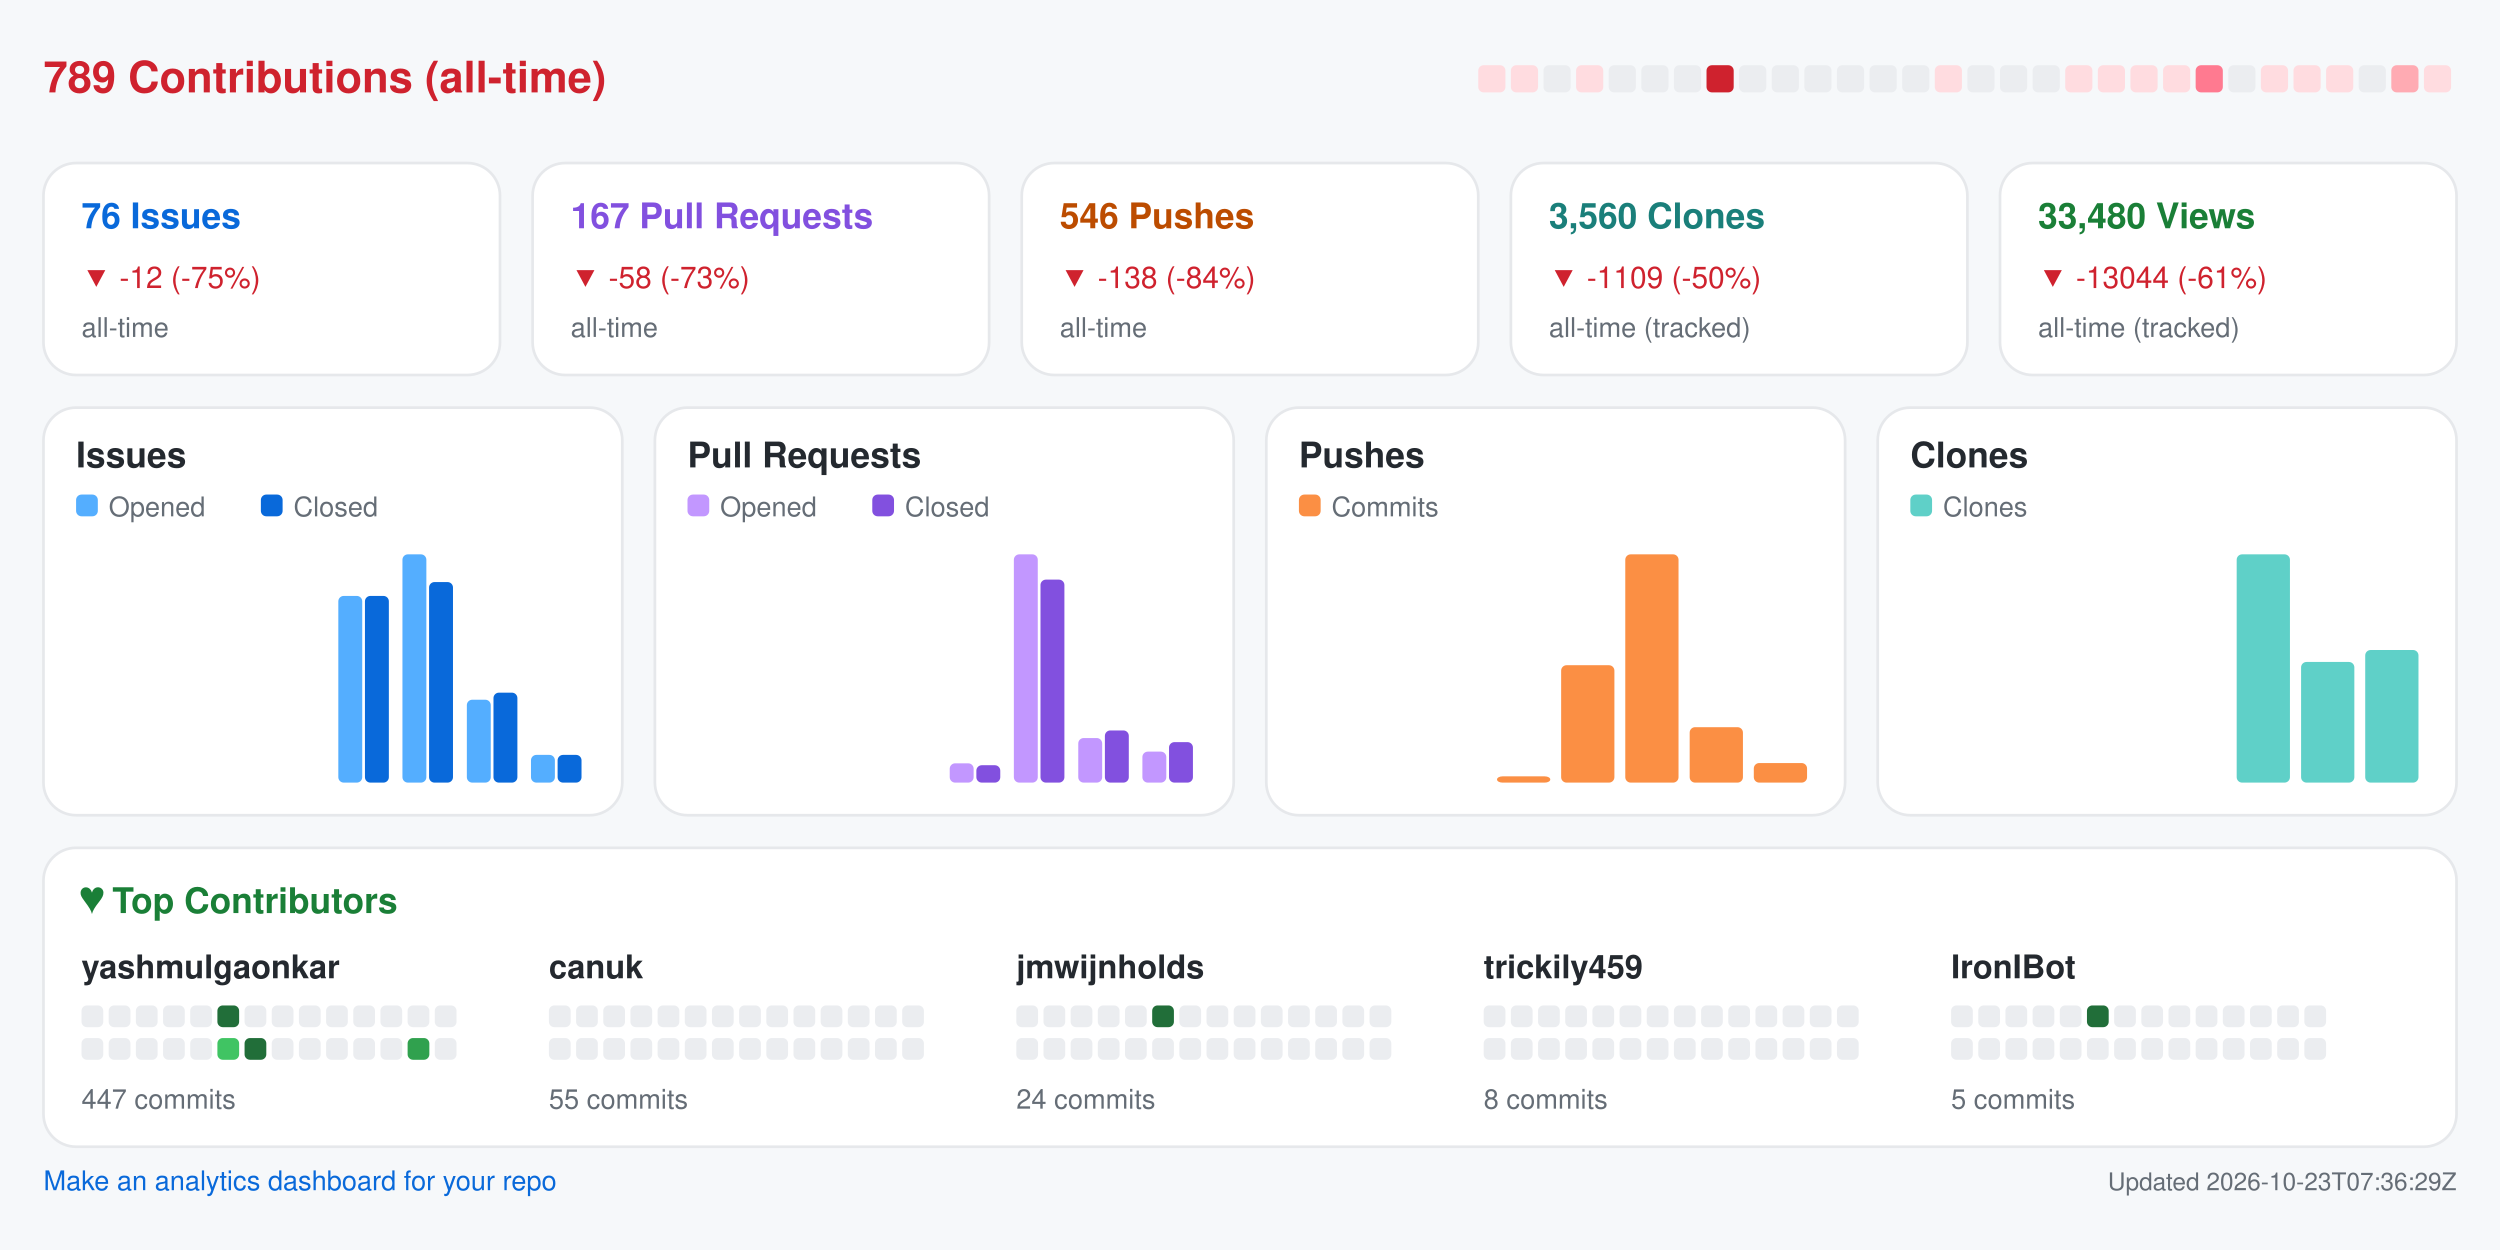
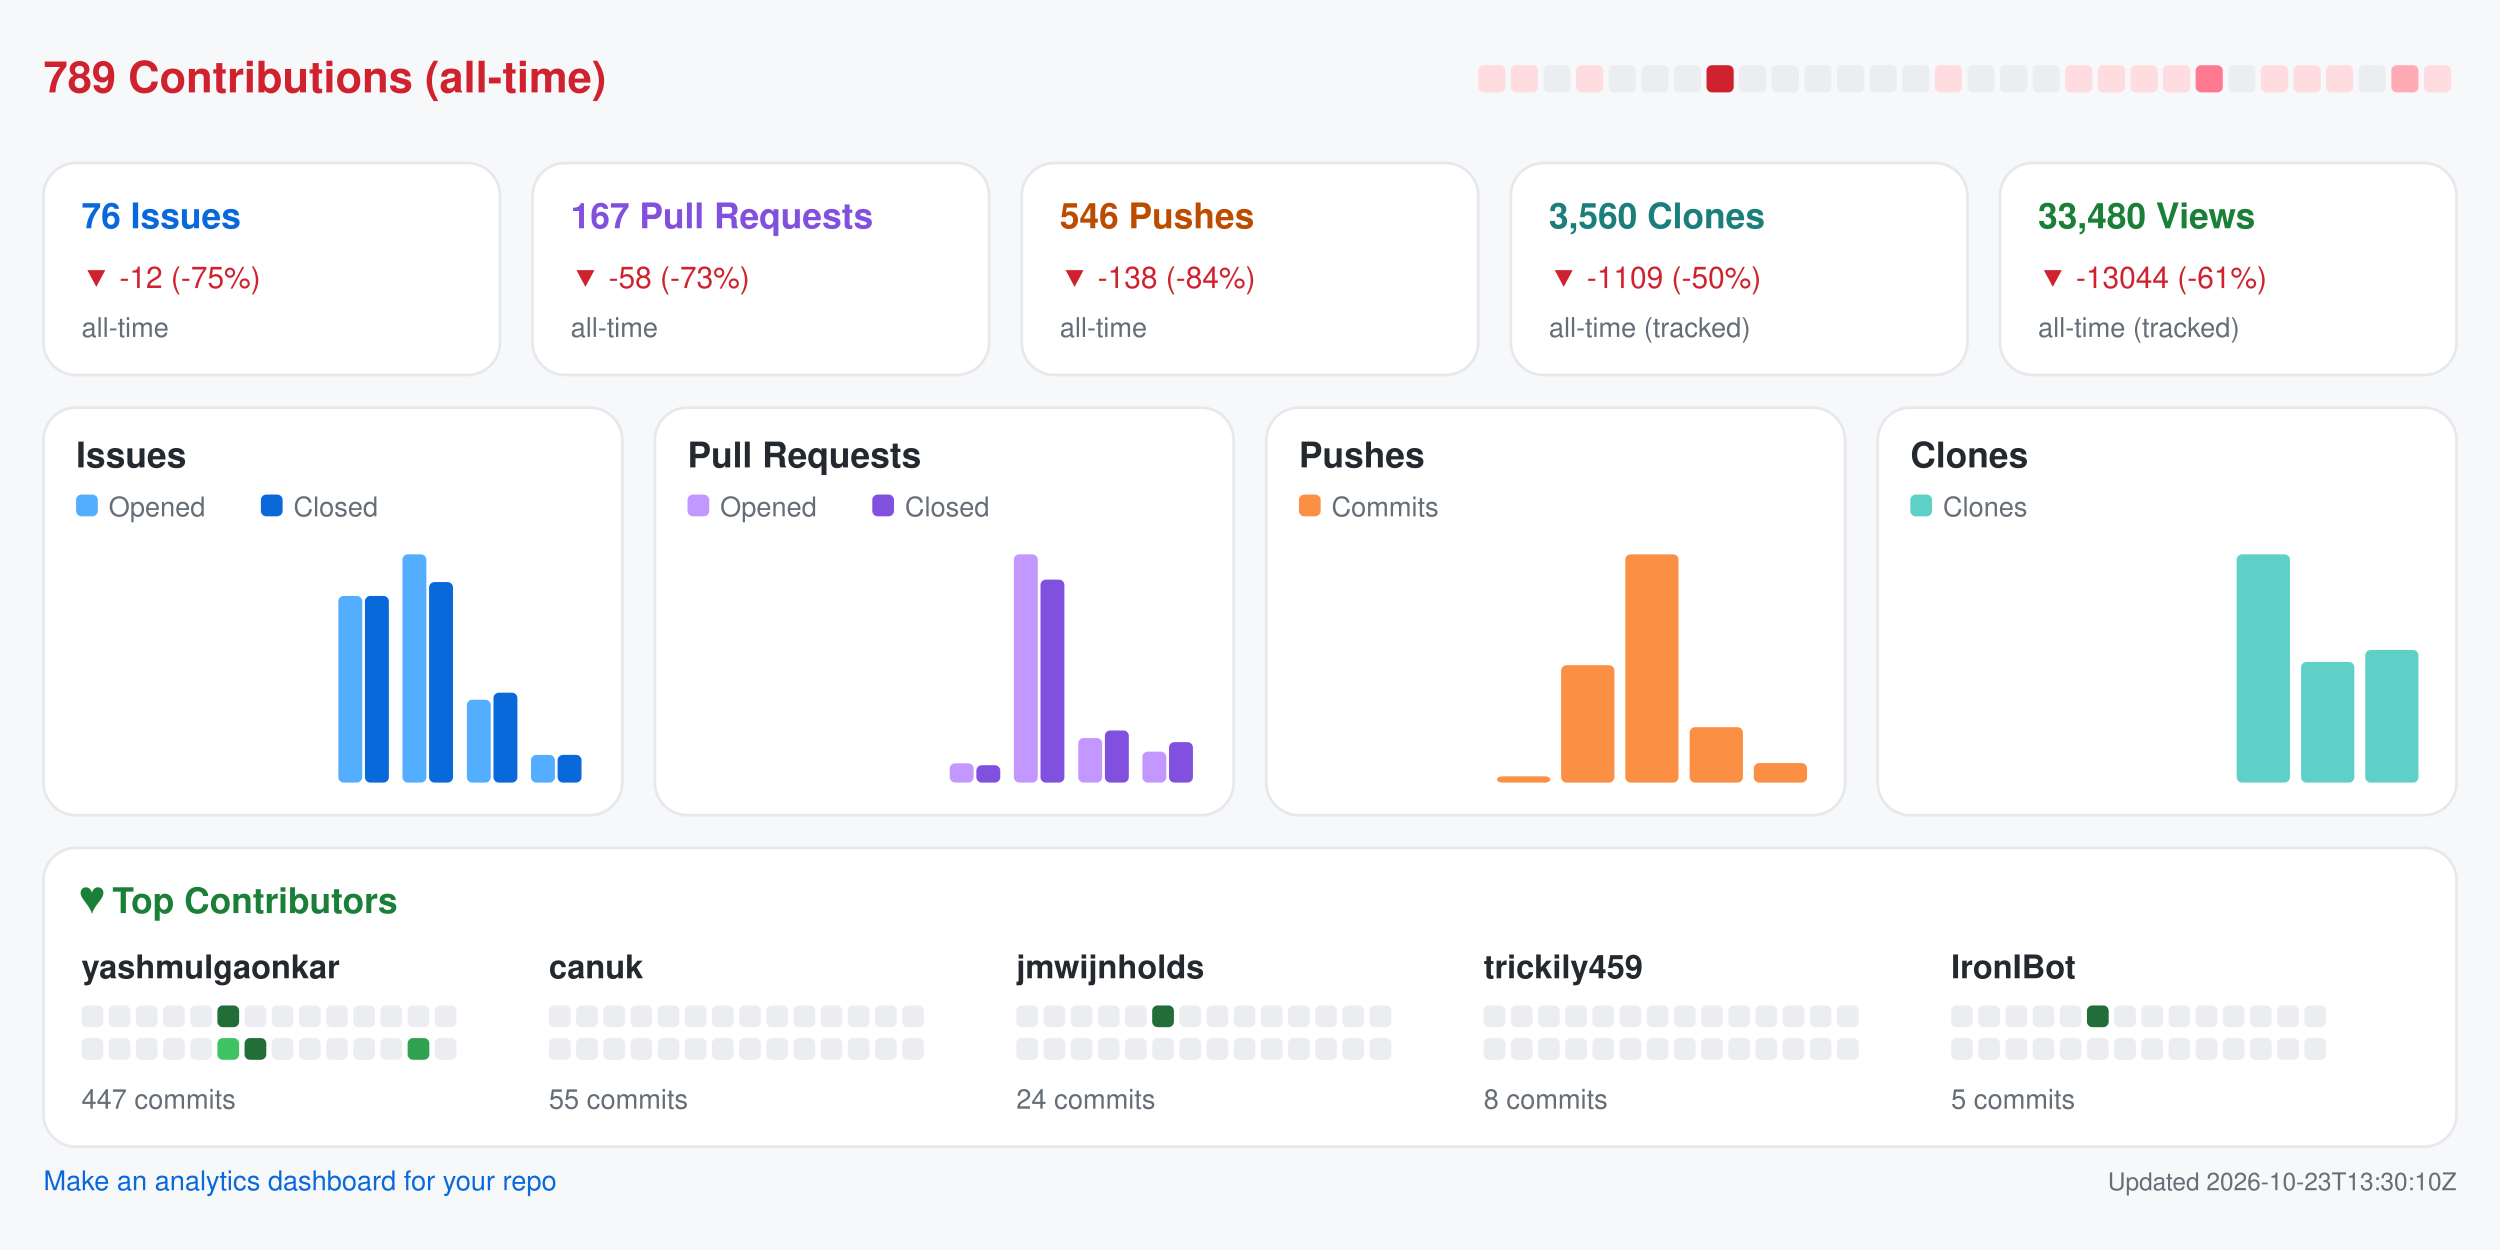
<svg xmlns="http://www.w3.org/2000/svg" width="920" height="460" viewBox="0 0 920 460" role="img" aria-label="Repository analytics for yashmulgaonkar/FlightScnr_Pi">
  <rect x="0.0" y="0.0" width="920.0" height="460.0" rx="0" fill="#f6f8fa" />
  <text x="16.0" y="34.0" fill="#cf222e" font-size="16" font-family="-apple-system,BlinkMacSystemFont,Segoe UI,Helvetica,Arial,sans-serif" font-weight="600" text-anchor="start">789 Contributions (all-time)</text>
  <rect x="544.0" y="24.0" width="10.0" height="10.0" rx="2" fill="#ffdce0" />
  <rect x="556.0" y="24.0" width="10.0" height="10.0" rx="2" fill="#ffdce0" />
  <rect x="568.0" y="24.0" width="10.0" height="10.0" rx="2" fill="#ebedf0" />
  <rect x="580.0" y="24.0" width="10.0" height="10.0" rx="2" fill="#ffdce0" />
  <rect x="592.0" y="24.0" width="10.0" height="10.0" rx="2" fill="#ebedf0" />
  <rect x="604.0" y="24.0" width="10.0" height="10.0" rx="2" fill="#ebedf0" />
  <rect x="616.0" y="24.0" width="10.0" height="10.0" rx="2" fill="#ebedf0" />
  <rect x="628.0" y="24.0" width="10.0" height="10.0" rx="2" fill="#cf222e" />
  <rect x="640.0" y="24.0" width="10.0" height="10.0" rx="2" fill="#ebedf0" />
  <rect x="652.0" y="24.0" width="10.0" height="10.0" rx="2" fill="#ebedf0" />
  <rect x="664.0" y="24.0" width="10.0" height="10.0" rx="2" fill="#ebedf0" />
  <rect x="676.0" y="24.0" width="10.0" height="10.0" rx="2" fill="#ebedf0" />
  <rect x="688.0" y="24.0" width="10.0" height="10.0" rx="2" fill="#ebedf0" />
  <rect x="700.0" y="24.0" width="10.0" height="10.0" rx="2" fill="#ebedf0" />
  <rect x="712.0" y="24.0" width="10.0" height="10.0" rx="2" fill="#ffdce0" />
  <rect x="724.0" y="24.0" width="10.0" height="10.0" rx="2" fill="#ebedf0" />
  <rect x="736.0" y="24.0" width="10.0" height="10.0" rx="2" fill="#ebedf0" />
  <rect x="748.0" y="24.0" width="10.0" height="10.0" rx="2" fill="#ebedf0" />
  <rect x="760.0" y="24.0" width="10.0" height="10.0" rx="2" fill="#ffdce0" />
  <rect x="772.0" y="24.0" width="10.0" height="10.0" rx="2" fill="#ffdce0" />
  <rect x="784.0" y="24.0" width="10.0" height="10.0" rx="2" fill="#ffdce0" />
  <rect x="796.0" y="24.0" width="10.0" height="10.0" rx="2" fill="#ffdce0" />
  <rect x="808.0" y="24.0" width="10.0" height="10.0" rx="2" fill="#ff7a90" />
  <rect x="820.0" y="24.0" width="10.0" height="10.0" rx="2" fill="#ebedf0" />
  <rect x="832.0" y="24.0" width="10.0" height="10.0" rx="2" fill="#ffdce0" />
  <rect x="844.0" y="24.0" width="10.0" height="10.0" rx="2" fill="#ffdce0" />
  <rect x="856.0" y="24.0" width="10.0" height="10.0" rx="2" fill="#ffdce0" />
  <rect x="868.0" y="24.0" width="10.0" height="10.0" rx="2" fill="#ebedf0" />
  <rect x="880.0" y="24.0" width="10.0" height="10.0" rx="2" fill="#ffabb3" />
  <rect x="892.0" y="24.0" width="10.0" height="10.0" rx="2" fill="#ffdce0" />
  <rect x="16.0" y="60.0" width="168.0" height="78.0" rx="12" fill="#ffffff" stroke="#e6e8eb" />
  <text x="30.0" y="84.0" fill="#0969da" font-size="13" font-family="-apple-system,BlinkMacSystemFont,Segoe UI,Helvetica,Arial,sans-serif" font-weight="600" text-anchor="start">76 Issues</text>
  <text x="30.0" y="106.0" fill="#cf222e" font-size="11" font-family="-apple-system,BlinkMacSystemFont,Segoe UI,Helvetica,Arial,sans-serif" font-weight="400" text-anchor="start">▼ -12 (-75%)</text>
  <text x="30.0" y="124.0" fill="#656d76" font-size="10" font-family="-apple-system,BlinkMacSystemFont,Segoe UI,Helvetica,Arial,sans-serif" font-weight="400" text-anchor="start">all-time</text>
  <rect x="196.0" y="60.0" width="168.0" height="78.0" rx="12" fill="#ffffff" stroke="#e6e8eb" />
  <text x="210.0" y="84.0" fill="#8250df" font-size="13" font-family="-apple-system,BlinkMacSystemFont,Segoe UI,Helvetica,Arial,sans-serif" font-weight="600" text-anchor="start">167 Pull Requests</text>
  <text x="210.0" y="106.0" fill="#cf222e" font-size="11" font-family="-apple-system,BlinkMacSystemFont,Segoe UI,Helvetica,Arial,sans-serif" font-weight="400" text-anchor="start">▼ -58 (-73%)</text>
  <text x="210.0" y="124.0" fill="#656d76" font-size="10" font-family="-apple-system,BlinkMacSystemFont,Segoe UI,Helvetica,Arial,sans-serif" font-weight="400" text-anchor="start">all-time</text>
  <rect x="376.0" y="60.0" width="168.0" height="78.0" rx="12" fill="#ffffff" stroke="#e6e8eb" />
  <text x="390.0" y="84.0" fill="#bc4c00" font-size="13" font-family="-apple-system,BlinkMacSystemFont,Segoe UI,Helvetica,Arial,sans-serif" font-weight="600" text-anchor="start">546 Pushes</text>
  <text x="390.0" y="106.0" fill="#cf222e" font-size="11" font-family="-apple-system,BlinkMacSystemFont,Segoe UI,Helvetica,Arial,sans-serif" font-weight="400" text-anchor="start">▼ -138 (-84%)</text>
  <text x="390.0" y="124.0" fill="#656d76" font-size="10" font-family="-apple-system,BlinkMacSystemFont,Segoe UI,Helvetica,Arial,sans-serif" font-weight="400" text-anchor="start">all-time</text>
  <rect x="556.0" y="60.0" width="168.0" height="78.0" rx="12" fill="#ffffff" stroke="#e6e8eb" />
  <text x="570.0" y="84.0" fill="#1a7f7a" font-size="13" font-family="-apple-system,BlinkMacSystemFont,Segoe UI,Helvetica,Arial,sans-serif" font-weight="600" text-anchor="start">3,560 Clones</text>
  <text x="570.0" y="106.0" fill="#cf222e" font-size="11" font-family="-apple-system,BlinkMacSystemFont,Segoe UI,Helvetica,Arial,sans-serif" font-weight="400" text-anchor="start">▼ -1109 (-50%)</text>
  <text x="570.0" y="124.0" fill="#656d76" font-size="10" font-family="-apple-system,BlinkMacSystemFont,Segoe UI,Helvetica,Arial,sans-serif" font-weight="400" text-anchor="start">all-time (tracked)</text>
  <rect x="736.0" y="60.0" width="168.0" height="78.0" rx="12" fill="#ffffff" stroke="#e6e8eb" />
  <text x="750.0" y="84.0" fill="#1a7f37" font-size="13" font-family="-apple-system,BlinkMacSystemFont,Segoe UI,Helvetica,Arial,sans-serif" font-weight="600" text-anchor="start">33,480 Views</text>
  <text x="750.0" y="106.0" fill="#cf222e" font-size="11" font-family="-apple-system,BlinkMacSystemFont,Segoe UI,Helvetica,Arial,sans-serif" font-weight="400" text-anchor="start">▼ -13044 (-61%)</text>
  <text x="750.0" y="124.0" fill="#656d76" font-size="10" font-family="-apple-system,BlinkMacSystemFont,Segoe UI,Helvetica,Arial,sans-serif" font-weight="400" text-anchor="start">all-time (tracked)</text>
  <rect x="16.0" y="150.0" width="213.0" height="150.0" rx="12" fill="#ffffff" stroke="#e6e8eb" />
  <text x="28.0" y="172.0" fill="#24292f" font-size="13" font-family="-apple-system,BlinkMacSystemFont,Segoe UI,Helvetica,Arial,sans-serif" font-weight="600" text-anchor="start">Issues</text>
  <rect x="28.0" y="182.0" width="8.0" height="8.0" rx="2" fill="#54aeff" />
  <text x="40.0" y="190.0" fill="#656d76" font-size="10" font-family="-apple-system,BlinkMacSystemFont,Segoe UI,Helvetica,Arial,sans-serif" font-weight="400" text-anchor="start">Opened</text>
  <rect x="96.0" y="182.0" width="8.0" height="8.0" rx="2" fill="#0969da" />
  <text x="108.0" y="190.0" fill="#656d76" font-size="10" font-family="-apple-system,BlinkMacSystemFont,Segoe UI,Helvetica,Arial,sans-serif" font-weight="400" text-anchor="start">Closed</text>
  <rect x="30.0" y="288.0" width="8.8" height="0.0" rx="2" fill="#54aeff" />
  <rect x="39.8" y="288.0" width="8.8" height="0.0" rx="2" fill="#0969da" />
  <rect x="53.6" y="288.0" width="8.8" height="0.0" rx="2" fill="#54aeff" />
  <rect x="63.4" y="288.0" width="8.8" height="0.0" rx="2" fill="#0969da" />
  <rect x="77.2" y="288.0" width="8.8" height="0.0" rx="2" fill="#54aeff" />
  <rect x="87.1" y="288.0" width="8.8" height="0.0" rx="2" fill="#0969da" />
  <rect x="100.9" y="288.0" width="8.8" height="0.0" rx="2" fill="#54aeff" />
  <rect x="110.7" y="288.0" width="8.8" height="0.0" rx="2" fill="#0969da" />
  <rect x="124.5" y="219.3" width="8.8" height="68.7" rx="2" fill="#54aeff" />
  <rect x="134.3" y="219.3" width="8.8" height="68.7" rx="2" fill="#0969da" />
  <rect x="148.1" y="204.0" width="8.8" height="84.0" rx="2" fill="#54aeff" />
  <rect x="157.9" y="214.2" width="8.8" height="73.8" rx="2" fill="#0969da" />
  <rect x="171.8" y="257.5" width="8.8" height="30.5" rx="2" fill="#54aeff" />
  <rect x="181.6" y="254.9" width="8.8" height="33.1" rx="2" fill="#0969da" />
  <rect x="195.4" y="277.8" width="8.8" height="10.2" rx="2" fill="#54aeff" />
  <rect x="205.2" y="277.8" width="8.8" height="10.2" rx="2" fill="#0969da" />
  <rect x="241.0" y="150.0" width="213.0" height="150.0" rx="12" fill="#ffffff" stroke="#e6e8eb" />
  <text x="253.0" y="172.0" fill="#24292f" font-size="13" font-family="-apple-system,BlinkMacSystemFont,Segoe UI,Helvetica,Arial,sans-serif" font-weight="600" text-anchor="start">Pull Requests</text>
  <rect x="253.0" y="182.0" width="8.0" height="8.0" rx="2" fill="#c297ff" />
  <text x="265.0" y="190.0" fill="#656d76" font-size="10" font-family="-apple-system,BlinkMacSystemFont,Segoe UI,Helvetica,Arial,sans-serif" font-weight="400" text-anchor="start">Opened</text>
  <rect x="321.0" y="182.0" width="8.0" height="8.0" rx="2" fill="#8250df" />
  <text x="333.0" y="190.0" fill="#656d76" font-size="10" font-family="-apple-system,BlinkMacSystemFont,Segoe UI,Helvetica,Arial,sans-serif" font-weight="400" text-anchor="start">Closed</text>
  <rect x="255.0" y="288.0" width="8.8" height="0.0" rx="2" fill="#c297ff" />
  <rect x="264.8" y="288.0" width="8.8" height="0.0" rx="2" fill="#8250df" />
  <rect x="278.6" y="288.0" width="8.8" height="0.0" rx="2" fill="#c297ff" />
  <rect x="288.4" y="288.0" width="8.8" height="0.0" rx="2" fill="#8250df" />
  <rect x="302.2" y="288.0" width="8.8" height="0.0" rx="2" fill="#c297ff" />
  <rect x="312.1" y="288.0" width="8.8" height="0.0" rx="2" fill="#8250df" />
  <rect x="325.9" y="288.0" width="8.8" height="0.0" rx="2" fill="#c297ff" />
  <rect x="335.7" y="288.0" width="8.8" height="0.0" rx="2" fill="#8250df" />
  <rect x="349.5" y="280.9" width="8.8" height="7.1" rx="2" fill="#c297ff" />
  <rect x="359.3" y="281.6" width="8.8" height="6.4" rx="2" fill="#8250df" />
  <rect x="373.1" y="204.0" width="8.8" height="84.0" rx="2" fill="#c297ff" />
  <rect x="382.9" y="213.3" width="8.8" height="74.7" rx="2" fill="#8250df" />
  <rect x="396.8" y="271.6" width="8.8" height="16.4" rx="2" fill="#c297ff" />
  <rect x="406.6" y="268.8" width="8.8" height="19.2" rx="2" fill="#8250df" />
  <rect x="420.4" y="276.6" width="8.8" height="11.4" rx="2" fill="#c297ff" />
  <rect x="430.2" y="273.1" width="8.8" height="14.9" rx="2" fill="#8250df" />
  <rect x="466.0" y="150.0" width="213.0" height="150.0" rx="12" fill="#ffffff" stroke="#e6e8eb" />
  <text x="478.0" y="172.0" fill="#24292f" font-size="13" font-family="-apple-system,BlinkMacSystemFont,Segoe UI,Helvetica,Arial,sans-serif" font-weight="600" text-anchor="start">Pushes</text>
  <rect x="478.0" y="182.0" width="8.0" height="8.0" rx="2" fill="#fb8f44" />
  <text x="490.0" y="190.0" fill="#656d76" font-size="10" font-family="-apple-system,BlinkMacSystemFont,Segoe UI,Helvetica,Arial,sans-serif" font-weight="400" text-anchor="start">Commits</text>
  <rect x="480.0" y="288.0" width="19.6" height="0.0" rx="2" fill="#fb8f44" />
  <rect x="503.6" y="288.0" width="19.6" height="0.0" rx="2" fill="#fb8f44" />
  <rect x="527.2" y="288.0" width="19.6" height="0.0" rx="2" fill="#fb8f44" />
  <rect x="550.9" y="285.7" width="19.6" height="2.3" rx="2" fill="#fb8f44" />
  <rect x="574.5" y="244.8" width="19.6" height="43.2" rx="2" fill="#fb8f44" />
  <rect x="598.1" y="204.0" width="19.6" height="84.0" rx="2" fill="#fb8f44" />
  <rect x="621.8" y="267.6" width="19.6" height="20.4" rx="2" fill="#fb8f44" />
  <rect x="645.4" y="280.8" width="19.6" height="7.2" rx="2" fill="#fb8f44" />
  <rect x="691.0" y="150.0" width="213.0" height="150.0" rx="12" fill="#ffffff" stroke="#e6e8eb" />
  <text x="703.0" y="172.0" fill="#24292f" font-size="13" font-family="-apple-system,BlinkMacSystemFont,Segoe UI,Helvetica,Arial,sans-serif" font-weight="600" text-anchor="start">Clones</text>
  <rect x="703.0" y="182.0" width="8.0" height="8.0" rx="2" fill="#5fd0c8" />
  <text x="715.0" y="190.0" fill="#656d76" font-size="10" font-family="-apple-system,BlinkMacSystemFont,Segoe UI,Helvetica,Arial,sans-serif" font-weight="400" text-anchor="start">Clones</text>
  <rect x="705.0" y="288.0" width="19.6" height="0.0" rx="2" fill="#5fd0c8" />
  <rect x="728.6" y="288.0" width="19.6" height="0.0" rx="2" fill="#5fd0c8" />
  <rect x="752.2" y="288.0" width="19.6" height="0.0" rx="2" fill="#5fd0c8" />
  <rect x="775.9" y="288.0" width="19.6" height="0.0" rx="2" fill="#5fd0c8" />
  <rect x="799.5" y="288.0" width="19.6" height="0.0" rx="2" fill="#5fd0c8" />
  <rect x="823.1" y="204.0" width="19.6" height="84.0" rx="2" fill="#5fd0c8" />
  <rect x="846.8" y="243.6" width="19.6" height="44.4" rx="2" fill="#5fd0c8" />
  <rect x="870.4" y="239.2" width="19.6" height="48.8" rx="2" fill="#5fd0c8" />
  <rect x="16.0" y="312.0" width="888.0" height="110.0" rx="12" fill="#ffffff" stroke="#e6e8eb" />
  <text x="30.0" y="336.0" fill="#1a7f37" font-size="13" font-family="-apple-system,BlinkMacSystemFont,Segoe UI,Helvetica,Arial,sans-serif" font-weight="600" text-anchor="start">♥  Top Contributors</text>
  <text x="30.0" y="360.0" fill="#24292f" font-size="12" font-family="-apple-system,BlinkMacSystemFont,Segoe UI,Helvetica,Arial,sans-serif" font-weight="600" text-anchor="start">yashmulgaonkar</text>
  <rect x="30.0" y="370.0" width="8.0" height="8.0" rx="2" fill="#ebedf0" />
  <rect x="40.0" y="370.0" width="8.0" height="8.0" rx="2" fill="#ebedf0" />
  <rect x="50.0" y="370.0" width="8.0" height="8.0" rx="2" fill="#ebedf0" />
  <rect x="60.0" y="370.0" width="8.0" height="8.0" rx="2" fill="#ebedf0" />
  <rect x="70.0" y="370.0" width="8.0" height="8.0" rx="2" fill="#ebedf0" />
  <rect x="80.0" y="370.0" width="8.0" height="8.0" rx="2" fill="#216e39" />
  <rect x="90.0" y="370.0" width="8.0" height="8.0" rx="2" fill="#ebedf0" />
  <rect x="100.0" y="370.0" width="8.0" height="8.0" rx="2" fill="#ebedf0" />
  <rect x="110.0" y="370.0" width="8.0" height="8.0" rx="2" fill="#ebedf0" />
  <rect x="120.0" y="370.0" width="8.0" height="8.0" rx="2" fill="#ebedf0" />
  <rect x="130.0" y="370.0" width="8.0" height="8.0" rx="2" fill="#ebedf0" />
  <rect x="140.0" y="370.0" width="8.0" height="8.0" rx="2" fill="#ebedf0" />
  <rect x="150.0" y="370.0" width="8.0" height="8.0" rx="2" fill="#ebedf0" />
  <rect x="160.0" y="370.0" width="8.0" height="8.0" rx="2" fill="#ebedf0" />
  <rect x="30.0" y="382.0" width="8.0" height="8.0" rx="2" fill="#ebedf0" />
  <rect x="40.0" y="382.0" width="8.0" height="8.0" rx="2" fill="#ebedf0" />
  <rect x="50.0" y="382.0" width="8.0" height="8.0" rx="2" fill="#ebedf0" />
  <rect x="60.0" y="382.0" width="8.0" height="8.0" rx="2" fill="#ebedf0" />
  <rect x="70.0" y="382.0" width="8.0" height="8.0" rx="2" fill="#ebedf0" />
  <rect x="80.0" y="382.0" width="8.0" height="8.0" rx="2" fill="#40c463" />
  <rect x="90.0" y="382.0" width="8.0" height="8.0" rx="2" fill="#216e39" />
  <rect x="100.0" y="382.0" width="8.0" height="8.0" rx="2" fill="#ebedf0" />
  <rect x="110.0" y="382.0" width="8.0" height="8.0" rx="2" fill="#ebedf0" />
  <rect x="120.0" y="382.0" width="8.0" height="8.0" rx="2" fill="#ebedf0" />
  <rect x="130.0" y="382.0" width="8.0" height="8.0" rx="2" fill="#ebedf0" />
  <rect x="140.0" y="382.0" width="8.0" height="8.0" rx="2" fill="#ebedf0" />
  <rect x="150.0" y="382.0" width="8.0" height="8.0" rx="2" fill="#30a14e" />
  <rect x="160.0" y="382.0" width="8.0" height="8.0" rx="2" fill="#ebedf0" />
  <text x="30.0" y="408.0" fill="#656d76" font-size="10" font-family="-apple-system,BlinkMacSystemFont,Segoe UI,Helvetica,Arial,sans-serif" font-weight="400" text-anchor="start">447 commits</text>
  <text x="202.0" y="360.0" fill="#24292f" font-size="12" font-family="-apple-system,BlinkMacSystemFont,Segoe UI,Helvetica,Arial,sans-serif" font-weight="600" text-anchor="start">canuk</text>
  <rect x="202.0" y="370.0" width="8.0" height="8.0" rx="2" fill="#ebedf0" />
  <rect x="212.0" y="370.0" width="8.0" height="8.0" rx="2" fill="#ebedf0" />
  <rect x="222.0" y="370.0" width="8.0" height="8.0" rx="2" fill="#ebedf0" />
  <rect x="232.0" y="370.0" width="8.0" height="8.0" rx="2" fill="#ebedf0" />
  <rect x="242.0" y="370.0" width="8.0" height="8.0" rx="2" fill="#ebedf0" />
  <rect x="252.0" y="370.0" width="8.0" height="8.0" rx="2" fill="#ebedf0" />
  <rect x="262.0" y="370.0" width="8.0" height="8.0" rx="2" fill="#ebedf0" />
  <rect x="272.0" y="370.0" width="8.0" height="8.0" rx="2" fill="#ebedf0" />
  <rect x="282.0" y="370.0" width="8.0" height="8.0" rx="2" fill="#ebedf0" />
  <rect x="292.0" y="370.0" width="8.0" height="8.0" rx="2" fill="#ebedf0" />
  <rect x="302.0" y="370.0" width="8.0" height="8.0" rx="2" fill="#ebedf0" />
  <rect x="312.0" y="370.0" width="8.0" height="8.0" rx="2" fill="#ebedf0" />
  <rect x="322.0" y="370.0" width="8.0" height="8.0" rx="2" fill="#ebedf0" />
  <rect x="332.0" y="370.0" width="8.0" height="8.0" rx="2" fill="#ebedf0" />
  <rect x="202.0" y="382.0" width="8.0" height="8.0" rx="2" fill="#ebedf0" />
  <rect x="212.0" y="382.0" width="8.0" height="8.0" rx="2" fill="#ebedf0" />
  <rect x="222.0" y="382.0" width="8.0" height="8.0" rx="2" fill="#ebedf0" />
  <rect x="232.0" y="382.0" width="8.0" height="8.0" rx="2" fill="#ebedf0" />
  <rect x="242.0" y="382.0" width="8.0" height="8.0" rx="2" fill="#ebedf0" />
  <rect x="252.0" y="382.0" width="8.0" height="8.0" rx="2" fill="#ebedf0" />
  <rect x="262.0" y="382.0" width="8.0" height="8.0" rx="2" fill="#ebedf0" />
  <rect x="272.0" y="382.0" width="8.0" height="8.0" rx="2" fill="#ebedf0" />
  <rect x="282.0" y="382.0" width="8.0" height="8.0" rx="2" fill="#ebedf0" />
  <rect x="292.0" y="382.0" width="8.0" height="8.0" rx="2" fill="#ebedf0" />
  <rect x="302.0" y="382.0" width="8.0" height="8.0" rx="2" fill="#ebedf0" />
  <rect x="312.0" y="382.0" width="8.0" height="8.0" rx="2" fill="#ebedf0" />
  <rect x="322.0" y="382.0" width="8.0" height="8.0" rx="2" fill="#ebedf0" />
  <rect x="332.0" y="382.0" width="8.0" height="8.0" rx="2" fill="#ebedf0" />
  <text x="202.0" y="408.0" fill="#656d76" font-size="10" font-family="-apple-system,BlinkMacSystemFont,Segoe UI,Helvetica,Arial,sans-serif" font-weight="400" text-anchor="start">55 commits</text>
  <text x="374.0" y="360.0" fill="#24292f" font-size="12" font-family="-apple-system,BlinkMacSystemFont,Segoe UI,Helvetica,Arial,sans-serif" font-weight="600" text-anchor="start">jmwijnholds</text>
  <rect x="374.0" y="370.0" width="8.0" height="8.0" rx="2" fill="#ebedf0" />
  <rect x="384.0" y="370.0" width="8.0" height="8.0" rx="2" fill="#ebedf0" />
  <rect x="394.0" y="370.0" width="8.0" height="8.0" rx="2" fill="#ebedf0" />
  <rect x="404.0" y="370.0" width="8.0" height="8.0" rx="2" fill="#ebedf0" />
  <rect x="414.0" y="370.0" width="8.0" height="8.0" rx="2" fill="#ebedf0" />
  <rect x="424.0" y="370.0" width="8.0" height="8.0" rx="2" fill="#216e39" />
  <rect x="434.0" y="370.0" width="8.0" height="8.0" rx="2" fill="#ebedf0" />
  <rect x="444.0" y="370.0" width="8.0" height="8.0" rx="2" fill="#ebedf0" />
  <rect x="454.0" y="370.0" width="8.0" height="8.0" rx="2" fill="#ebedf0" />
  <rect x="464.0" y="370.0" width="8.0" height="8.0" rx="2" fill="#ebedf0" />
  <rect x="474.0" y="370.0" width="8.0" height="8.0" rx="2" fill="#ebedf0" />
  <rect x="484.0" y="370.0" width="8.0" height="8.0" rx="2" fill="#ebedf0" />
  <rect x="494.0" y="370.0" width="8.0" height="8.0" rx="2" fill="#ebedf0" />
  <rect x="504.0" y="370.0" width="8.0" height="8.0" rx="2" fill="#ebedf0" />
  <rect x="374.0" y="382.0" width="8.0" height="8.0" rx="2" fill="#ebedf0" />
  <rect x="384.0" y="382.0" width="8.0" height="8.0" rx="2" fill="#ebedf0" />
  <rect x="394.0" y="382.0" width="8.0" height="8.0" rx="2" fill="#ebedf0" />
  <rect x="404.0" y="382.0" width="8.0" height="8.0" rx="2" fill="#ebedf0" />
  <rect x="414.0" y="382.0" width="8.0" height="8.0" rx="2" fill="#ebedf0" />
  <rect x="424.0" y="382.0" width="8.0" height="8.0" rx="2" fill="#ebedf0" />
  <rect x="434.0" y="382.0" width="8.0" height="8.0" rx="2" fill="#ebedf0" />
  <rect x="444.0" y="382.0" width="8.0" height="8.0" rx="2" fill="#ebedf0" />
  <rect x="454.0" y="382.0" width="8.0" height="8.0" rx="2" fill="#ebedf0" />
  <rect x="464.0" y="382.0" width="8.0" height="8.0" rx="2" fill="#ebedf0" />
  <rect x="474.0" y="382.0" width="8.0" height="8.0" rx="2" fill="#ebedf0" />
  <rect x="484.0" y="382.0" width="8.0" height="8.0" rx="2" fill="#ebedf0" />
  <rect x="494.0" y="382.0" width="8.0" height="8.0" rx="2" fill="#ebedf0" />
  <rect x="504.0" y="382.0" width="8.0" height="8.0" rx="2" fill="#ebedf0" />
  <text x="374.0" y="408.0" fill="#656d76" font-size="10" font-family="-apple-system,BlinkMacSystemFont,Segoe UI,Helvetica,Arial,sans-serif" font-weight="400" text-anchor="start">24 commits</text>
  <text x="546.0" y="360.0" fill="#24292f" font-size="12" font-family="-apple-system,BlinkMacSystemFont,Segoe UI,Helvetica,Arial,sans-serif" font-weight="600" text-anchor="start">trickily459</text>
  <rect x="546.0" y="370.0" width="8.0" height="8.0" rx="2" fill="#ebedf0" />
  <rect x="556.0" y="370.0" width="8.0" height="8.0" rx="2" fill="#ebedf0" />
  <rect x="566.0" y="370.0" width="8.0" height="8.0" rx="2" fill="#ebedf0" />
  <rect x="576.0" y="370.0" width="8.0" height="8.0" rx="2" fill="#ebedf0" />
  <rect x="586.0" y="370.0" width="8.0" height="8.0" rx="2" fill="#ebedf0" />
  <rect x="596.0" y="370.0" width="8.0" height="8.0" rx="2" fill="#ebedf0" />
  <rect x="606.0" y="370.0" width="8.0" height="8.0" rx="2" fill="#ebedf0" />
  <rect x="616.0" y="370.0" width="8.0" height="8.0" rx="2" fill="#ebedf0" />
  <rect x="626.0" y="370.0" width="8.0" height="8.0" rx="2" fill="#ebedf0" />
  <rect x="636.0" y="370.0" width="8.0" height="8.0" rx="2" fill="#ebedf0" />
  <rect x="646.0" y="370.0" width="8.0" height="8.0" rx="2" fill="#ebedf0" />
  <rect x="656.0" y="370.0" width="8.0" height="8.0" rx="2" fill="#ebedf0" />
  <rect x="666.0" y="370.0" width="8.0" height="8.0" rx="2" fill="#ebedf0" />
  <rect x="676.0" y="370.0" width="8.0" height="8.0" rx="2" fill="#ebedf0" />
  <rect x="546.0" y="382.0" width="8.0" height="8.0" rx="2" fill="#ebedf0" />
  <rect x="556.0" y="382.0" width="8.0" height="8.0" rx="2" fill="#ebedf0" />
  <rect x="566.0" y="382.0" width="8.0" height="8.0" rx="2" fill="#ebedf0" />
  <rect x="576.0" y="382.0" width="8.0" height="8.0" rx="2" fill="#ebedf0" />
  <rect x="586.0" y="382.0" width="8.0" height="8.0" rx="2" fill="#ebedf0" />
  <rect x="596.0" y="382.0" width="8.0" height="8.0" rx="2" fill="#ebedf0" />
  <rect x="606.0" y="382.0" width="8.0" height="8.0" rx="2" fill="#ebedf0" />
  <rect x="616.0" y="382.0" width="8.0" height="8.0" rx="2" fill="#ebedf0" />
  <rect x="626.0" y="382.0" width="8.0" height="8.0" rx="2" fill="#ebedf0" />
  <rect x="636.0" y="382.0" width="8.0" height="8.0" rx="2" fill="#ebedf0" />
  <rect x="646.0" y="382.0" width="8.0" height="8.0" rx="2" fill="#ebedf0" />
  <rect x="656.0" y="382.0" width="8.0" height="8.0" rx="2" fill="#ebedf0" />
  <rect x="666.0" y="382.0" width="8.0" height="8.0" rx="2" fill="#ebedf0" />
  <rect x="676.0" y="382.0" width="8.0" height="8.0" rx="2" fill="#ebedf0" />
  <text x="546.0" y="408.0" fill="#656d76" font-size="10" font-family="-apple-system,BlinkMacSystemFont,Segoe UI,Helvetica,Arial,sans-serif" font-weight="400" text-anchor="start">8 commits</text>
  <text x="718.0" y="360.0" fill="#24292f" font-size="12" font-family="-apple-system,BlinkMacSystemFont,Segoe UI,Helvetica,Arial,sans-serif" font-weight="600" text-anchor="start">IronIBot</text>
  <rect x="718.0" y="370.0" width="8.0" height="8.0" rx="2" fill="#ebedf0" />
  <rect x="728.0" y="370.0" width="8.0" height="8.0" rx="2" fill="#ebedf0" />
  <rect x="738.0" y="370.0" width="8.0" height="8.0" rx="2" fill="#ebedf0" />
  <rect x="748.0" y="370.0" width="8.0" height="8.0" rx="2" fill="#ebedf0" />
  <rect x="758.0" y="370.0" width="8.0" height="8.0" rx="2" fill="#ebedf0" />
  <rect x="768.0" y="370.0" width="8.0" height="8.0" rx="2" fill="#216e39" />
  <rect x="778.0" y="370.0" width="8.0" height="8.0" rx="2" fill="#ebedf0" />
  <rect x="788.0" y="370.0" width="8.0" height="8.0" rx="2" fill="#ebedf0" />
  <rect x="798.0" y="370.0" width="8.0" height="8.0" rx="2" fill="#ebedf0" />
  <rect x="808.0" y="370.0" width="8.0" height="8.0" rx="2" fill="#ebedf0" />
  <rect x="818.0" y="370.0" width="8.0" height="8.0" rx="2" fill="#ebedf0" />
  <rect x="828.0" y="370.0" width="8.0" height="8.0" rx="2" fill="#ebedf0" />
  <rect x="838.0" y="370.0" width="8.0" height="8.0" rx="2" fill="#ebedf0" />
  <rect x="848.0" y="370.0" width="8.0" height="8.0" rx="2" fill="#ebedf0" />
  <rect x="718.0" y="382.0" width="8.0" height="8.0" rx="2" fill="#ebedf0" />
  <rect x="728.0" y="382.0" width="8.0" height="8.0" rx="2" fill="#ebedf0" />
  <rect x="738.0" y="382.0" width="8.0" height="8.0" rx="2" fill="#ebedf0" />
  <rect x="748.0" y="382.0" width="8.0" height="8.0" rx="2" fill="#ebedf0" />
  <rect x="758.0" y="382.0" width="8.0" height="8.0" rx="2" fill="#ebedf0" />
  <rect x="768.0" y="382.0" width="8.0" height="8.0" rx="2" fill="#ebedf0" />
  <rect x="778.0" y="382.0" width="8.0" height="8.0" rx="2" fill="#ebedf0" />
  <rect x="788.0" y="382.0" width="8.0" height="8.0" rx="2" fill="#ebedf0" />
  <rect x="798.0" y="382.0" width="8.0" height="8.0" rx="2" fill="#ebedf0" />
  <rect x="808.0" y="382.0" width="8.0" height="8.0" rx="2" fill="#ebedf0" />
  <rect x="818.0" y="382.0" width="8.0" height="8.0" rx="2" fill="#ebedf0" />
  <rect x="828.0" y="382.0" width="8.0" height="8.0" rx="2" fill="#ebedf0" />
  <rect x="838.0" y="382.0" width="8.0" height="8.0" rx="2" fill="#ebedf0" />
  <rect x="848.0" y="382.0" width="8.0" height="8.0" rx="2" fill="#ebedf0" />
  <text x="718.0" y="408.0" fill="#656d76" font-size="10" font-family="-apple-system,BlinkMacSystemFont,Segoe UI,Helvetica,Arial,sans-serif" font-weight="400" text-anchor="start">5 commits</text>
  <a href="https://github.com/yashmulgaonkar/repo-analytics" target="_blank" rel="noopener noreferrer">
    <text x="16.0" y="438.0" fill="#0969da" font-size="10" font-family="-apple-system,BlinkMacSystemFont,Segoe UI,Helvetica,Arial,sans-serif" font-weight="400" text-anchor="start">Make an analytics dashboard for your repo</text>
  </a>
-   <text x="904.0" y="438.0" fill="#656d76" font-size="9" font-family="-apple-system,BlinkMacSystemFont,Segoe UI,Helvetica,Arial,sans-serif" font-weight="400" text-anchor="end">Updated 2026-10-23T07:36:29Z</text>
+   <text x="904.0" y="438.0" fill="#656d76" font-size="9" font-family="-apple-system,BlinkMacSystemFont,Segoe UI,Helvetica,Arial,sans-serif" font-weight="400" text-anchor="end">Updated 2026-10-23T13:30:10Z</text>
</svg>
